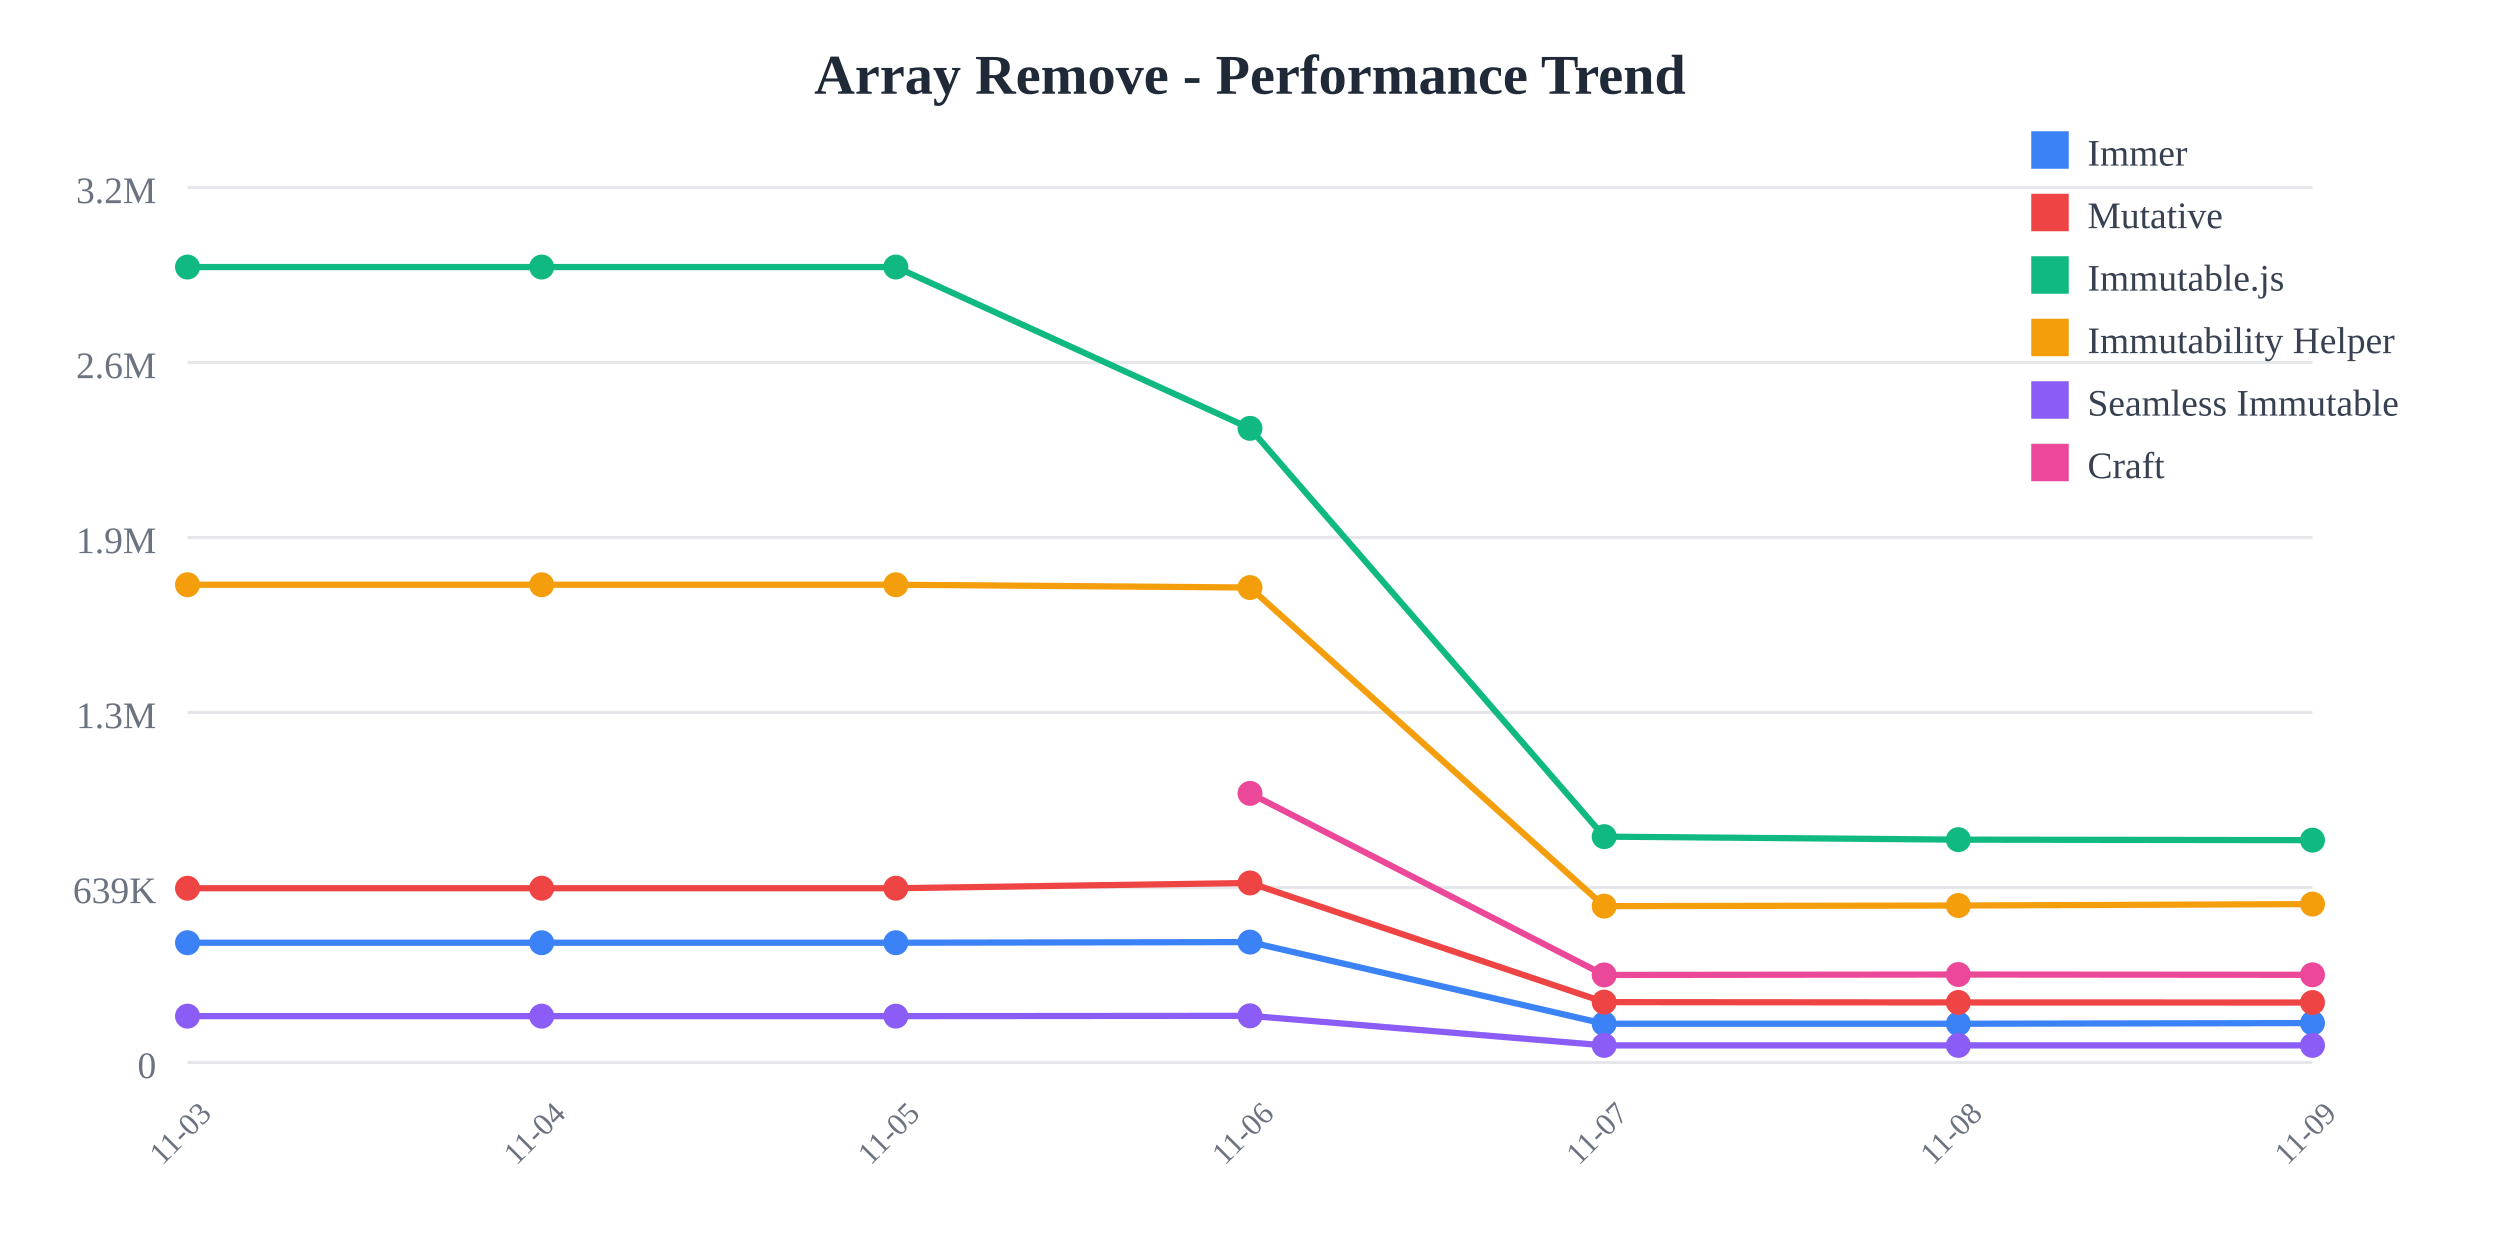
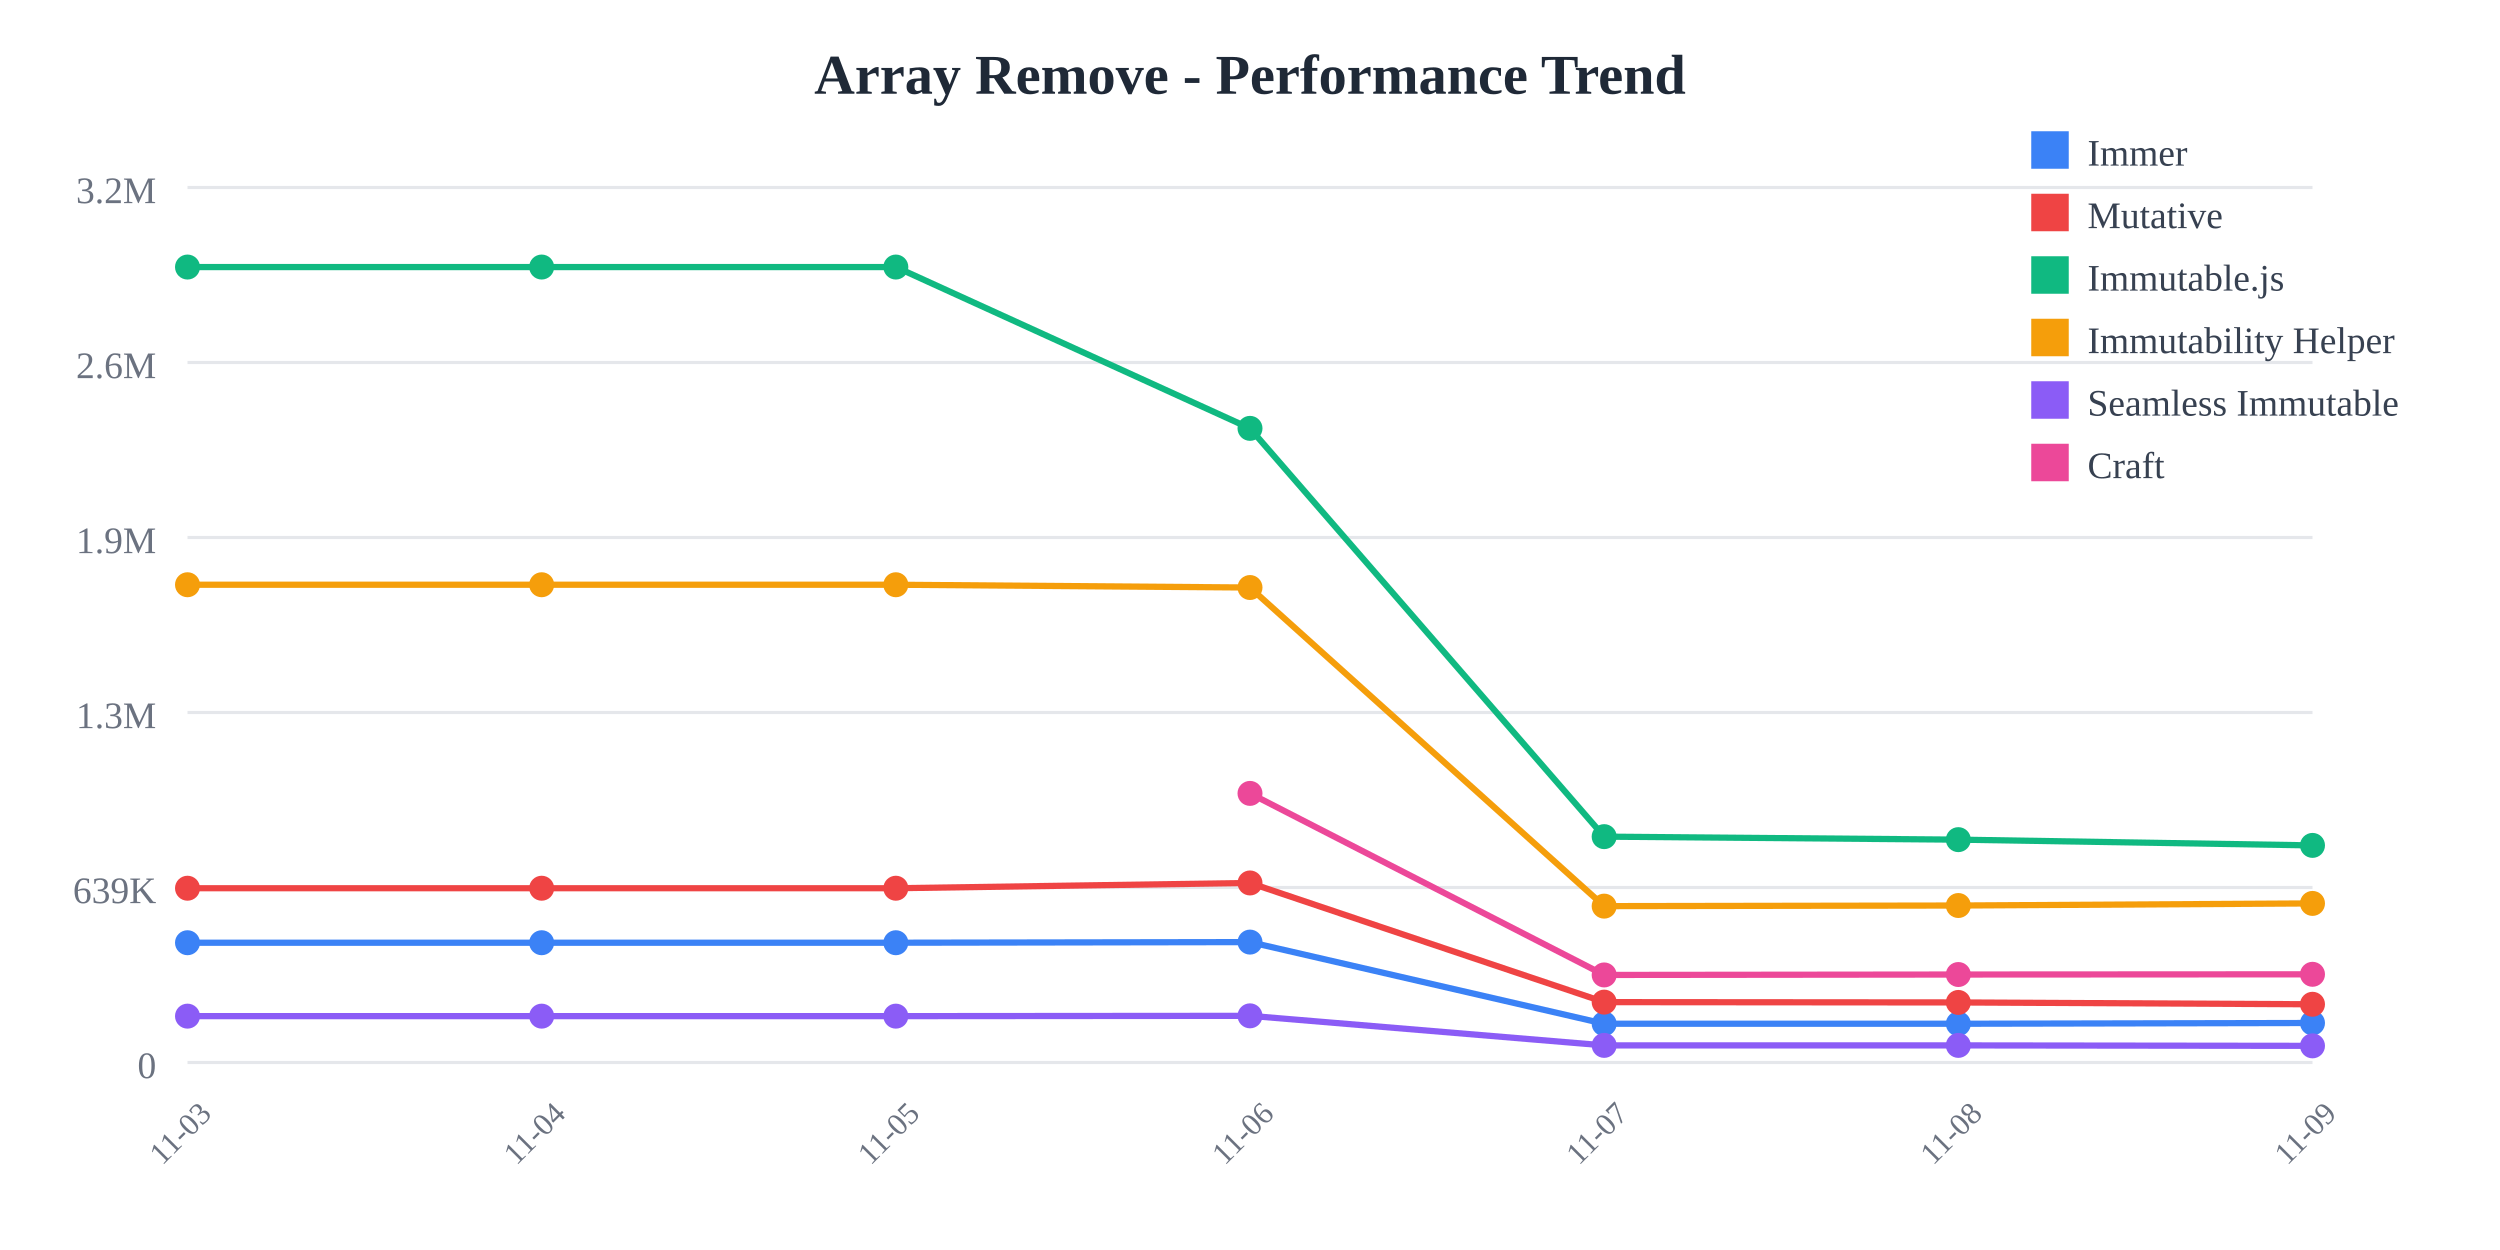
<svg xmlns="http://www.w3.org/2000/svg" width="800" height="400">
  <rect width="800" height="400" fill="white" />
  <text x="400" y="30" text-anchor="middle" font-size="18" font-weight="bold" fill="#1f2937">
    Array Remove - Performance Trend
  </text>
  <line x1="60" y1="60" x2="740" y2="60" stroke="#e5e7eb" stroke-width="1" />
  <text x="50" y="65" text-anchor="end" font-size="12" fill="#6b7280">
    3.2M
  </text>
  <line x1="60" y1="116" x2="740" y2="116" stroke="#e5e7eb" stroke-width="1" />
  <text x="50" y="121" text-anchor="end" font-size="12" fill="#6b7280">
    2.6M
  </text>
  <line x1="60" y1="172" x2="740" y2="172" stroke="#e5e7eb" stroke-width="1" />
  <text x="50" y="177" text-anchor="end" font-size="12" fill="#6b7280">
    1.9M
  </text>
  <line x1="60" y1="228" x2="740" y2="228" stroke="#e5e7eb" stroke-width="1" />
  <text x="50" y="233" text-anchor="end" font-size="12" fill="#6b7280">
    1.3M
  </text>
  <line x1="60" y1="284" x2="740" y2="284" stroke="#e5e7eb" stroke-width="1" />
  <text x="50" y="289" text-anchor="end" font-size="12" fill="#6b7280">
    639K
  </text>
  <line x1="60" y1="340" x2="740" y2="340" stroke="#e5e7eb" stroke-width="1" />
  <text x="50" y="345" text-anchor="end" font-size="12" fill="#6b7280">
    0
  </text>
  <text x="60" y="365" text-anchor="middle" font-size="10" fill="#6b7280" transform="rotate(-45, 60, 365)">
    11-03
  </text>
  <text x="173.333" y="365" text-anchor="middle" font-size="10" fill="#6b7280" transform="rotate(-45, 173.3333, 365)">
    11-04
  </text>
  <text x="286.667" y="365" text-anchor="middle" font-size="10" fill="#6b7280" transform="rotate(-45, 286.6667, 365)">
    11-05
  </text>
  <text x="400" y="365" text-anchor="middle" font-size="10" fill="#6b7280" transform="rotate(-45, 400, 365)">
    11-06
  </text>
  <text x="513.333" y="365" text-anchor="middle" font-size="10" fill="#6b7280" transform="rotate(-45, 513.3333, 365)">
    11-07
  </text>
  <text x="626.667" y="365" text-anchor="middle" font-size="10" fill="#6b7280" transform="rotate(-45, 626.6667, 365)">
    11-08
  </text>
  <text x="740" y="365" text-anchor="middle" font-size="10" fill="#6b7280" transform="rotate(-45, 740, 365)">
    11-09
  </text>
-   <polyline points="60,301.671 173.333,301.671 286.667,301.671 400,301.471 513.333,327.603 626.667,327.603 740,327.379" fill="none" stroke="#3b82f6" stroke-width="2" />
+   <polyline points="60,301.671 173.333,301.671 286.667,301.671 400,301.471 513.333,327.603 626.667,327.603 740,327.358" fill="none" stroke="#3b82f6" stroke-width="2" />
  <circle cx="60" cy="301.671" r="4" fill="#3b82f6" />
  <circle cx="173.333" cy="301.671" r="4" fill="#3b82f6" />
  <circle cx="286.667" cy="301.671" r="4" fill="#3b82f6" />
  <circle cx="400" cy="301.471" r="4" fill="#3b82f6" />
  <circle cx="513.333" cy="327.603" r="4" fill="#3b82f6" />
  <circle cx="626.667" cy="327.603" r="4" fill="#3b82f6" />
-   <circle cx="740" cy="327.379" r="4" fill="#3b82f6" />
-   <polyline points="60,284.232 173.333,284.232 286.667,284.232 400,282.548 513.333,320.68 626.667,320.78 740,320.81" fill="none" stroke="#ef4444" stroke-width="2" />
+   <circle cx="740" cy="327.358" r="4" fill="#3b82f6" />
+   <polyline points="60,284.232 173.333,284.232 286.667,284.232 400,282.548 513.333,320.68 626.667,320.78 740,321.369" fill="none" stroke="#ef4444" stroke-width="2" />
  <circle cx="60" cy="284.232" r="4" fill="#ef4444" />
  <circle cx="173.333" cy="284.232" r="4" fill="#ef4444" />
  <circle cx="286.667" cy="284.232" r="4" fill="#ef4444" />
  <circle cx="400" cy="282.548" r="4" fill="#ef4444" />
  <circle cx="513.333" cy="320.68" r="4" fill="#ef4444" />
  <circle cx="626.667" cy="320.78" r="4" fill="#ef4444" />
-   <circle cx="740" cy="320.81" r="4" fill="#ef4444" />
-   <polyline points="60,85.455 173.333,85.455 286.667,85.455 400,137.076 513.333,267.725 626.667,268.686 740,268.845" fill="none" stroke="#10b981" stroke-width="2" />
+   <circle cx="740" cy="321.369" r="4" fill="#ef4444" />
+   <polyline points="60,85.455 173.333,85.455 286.667,85.455 400,137.076 513.333,267.725 626.667,268.686 740,270.527" fill="none" stroke="#10b981" stroke-width="2" />
  <circle cx="60" cy="85.455" r="4" fill="#10b981" />
  <circle cx="173.333" cy="85.455" r="4" fill="#10b981" />
  <circle cx="286.667" cy="85.455" r="4" fill="#10b981" />
  <circle cx="400" cy="137.076" r="4" fill="#10b981" />
  <circle cx="513.333" cy="267.725" r="4" fill="#10b981" />
  <circle cx="626.667" cy="268.686" r="4" fill="#10b981" />
-   <circle cx="740" cy="268.845" r="4" fill="#10b981" />
-   <polyline points="60,187.117 173.333,187.117 286.667,187.117 400,188.009 513.333,289.963 626.667,289.766 740,289.308" fill="none" stroke="#f59e0b" stroke-width="2" />
+   <circle cx="740" cy="270.527" r="4" fill="#10b981" />
+   <polyline points="60,187.117 173.333,187.117 286.667,187.117 400,188.009 513.333,289.963 626.667,289.766 740,289.094" fill="none" stroke="#f59e0b" stroke-width="2" />
  <circle cx="60" cy="187.117" r="4" fill="#f59e0b" />
  <circle cx="173.333" cy="187.117" r="4" fill="#f59e0b" />
  <circle cx="286.667" cy="187.117" r="4" fill="#f59e0b" />
  <circle cx="400" cy="188.009" r="4" fill="#f59e0b" />
  <circle cx="513.333" cy="289.963" r="4" fill="#f59e0b" />
  <circle cx="626.667" cy="289.766" r="4" fill="#f59e0b" />
-   <circle cx="740" cy="289.308" r="4" fill="#f59e0b" />
-   <polyline points="60,325.166 173.333,325.166 286.667,325.166 400,325.069 513.333,334.524 626.667,334.526 740,334.524" fill="none" stroke="#8b5cf6" stroke-width="2" />
+   <circle cx="740" cy="289.094" r="4" fill="#f59e0b" />
+   <polyline points="60,325.166 173.333,325.166 286.667,325.166 400,325.069 513.333,334.524 626.667,334.526 740,334.674" fill="none" stroke="#8b5cf6" stroke-width="2" />
  <circle cx="60" cy="325.166" r="4" fill="#8b5cf6" />
  <circle cx="173.333" cy="325.166" r="4" fill="#8b5cf6" />
  <circle cx="286.667" cy="325.166" r="4" fill="#8b5cf6" />
  <circle cx="400" cy="325.069" r="4" fill="#8b5cf6" />
  <circle cx="513.333" cy="334.524" r="4" fill="#8b5cf6" />
  <circle cx="626.667" cy="334.526" r="4" fill="#8b5cf6" />
-   <circle cx="740" cy="334.524" r="4" fill="#8b5cf6" />
-   <polyline points="400,253.886 513.333,311.982 626.667,311.847 740,311.942" fill="none" stroke="#ec4899" stroke-width="2" />
+   <circle cx="740" cy="334.674" r="4" fill="#8b5cf6" />
+   <polyline points="400,253.886 513.333,311.982 626.667,311.847 740,311.777" fill="none" stroke="#ec4899" stroke-width="2" />
  <circle cx="400" cy="253.886" r="4" fill="#ec4899" />
  <circle cx="513.333" cy="311.982" r="4" fill="#ec4899" />
  <circle cx="626.667" cy="311.847" r="4" fill="#ec4899" />
-   <circle cx="740" cy="311.942" r="4" fill="#ec4899" />
+   <circle cx="740" cy="311.777" r="4" fill="#ec4899" />
  <rect x="650" y="42" width="12" height="12" fill="#3b82f6" />
  <text x="668" y="53" font-size="12" fill="#374151">Immer</text>
  <rect x="650" y="62" width="12" height="12" fill="#ef4444" />
  <text x="668" y="73" font-size="12" fill="#374151">Mutative</text>
  <rect x="650" y="82" width="12" height="12" fill="#10b981" />
  <text x="668" y="93" font-size="12" fill="#374151">Immutable.js</text>
  <rect x="650" y="102" width="12" height="12" fill="#f59e0b" />
  <text x="668" y="113" font-size="12" fill="#374151">Immutability Helper</text>
  <rect x="650" y="122" width="12" height="12" fill="#8b5cf6" />
  <text x="668" y="133" font-size="12" fill="#374151">Seamless Immutable</text>
  <rect x="650" y="142" width="12" height="12" fill="#ec4899" />
  <text x="668" y="153" font-size="12" fill="#374151">Craft</text>
</svg>
